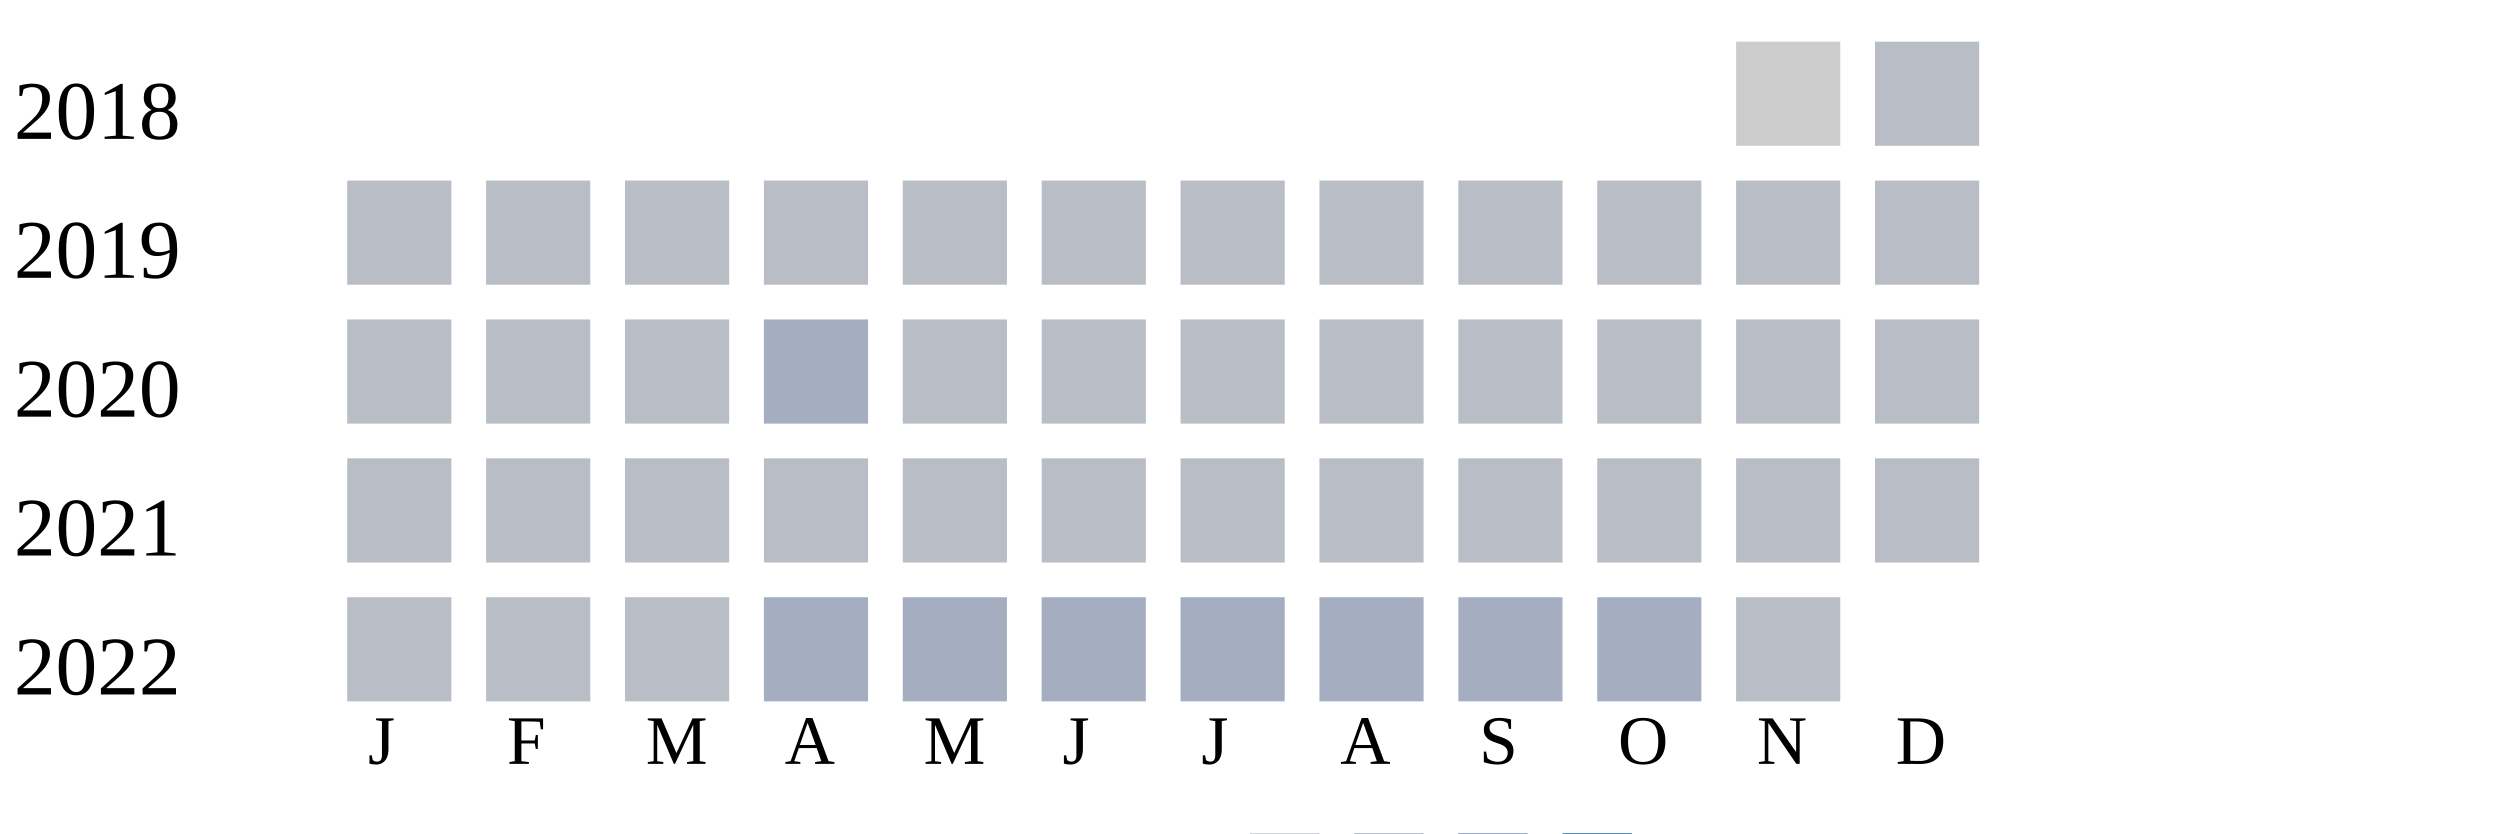
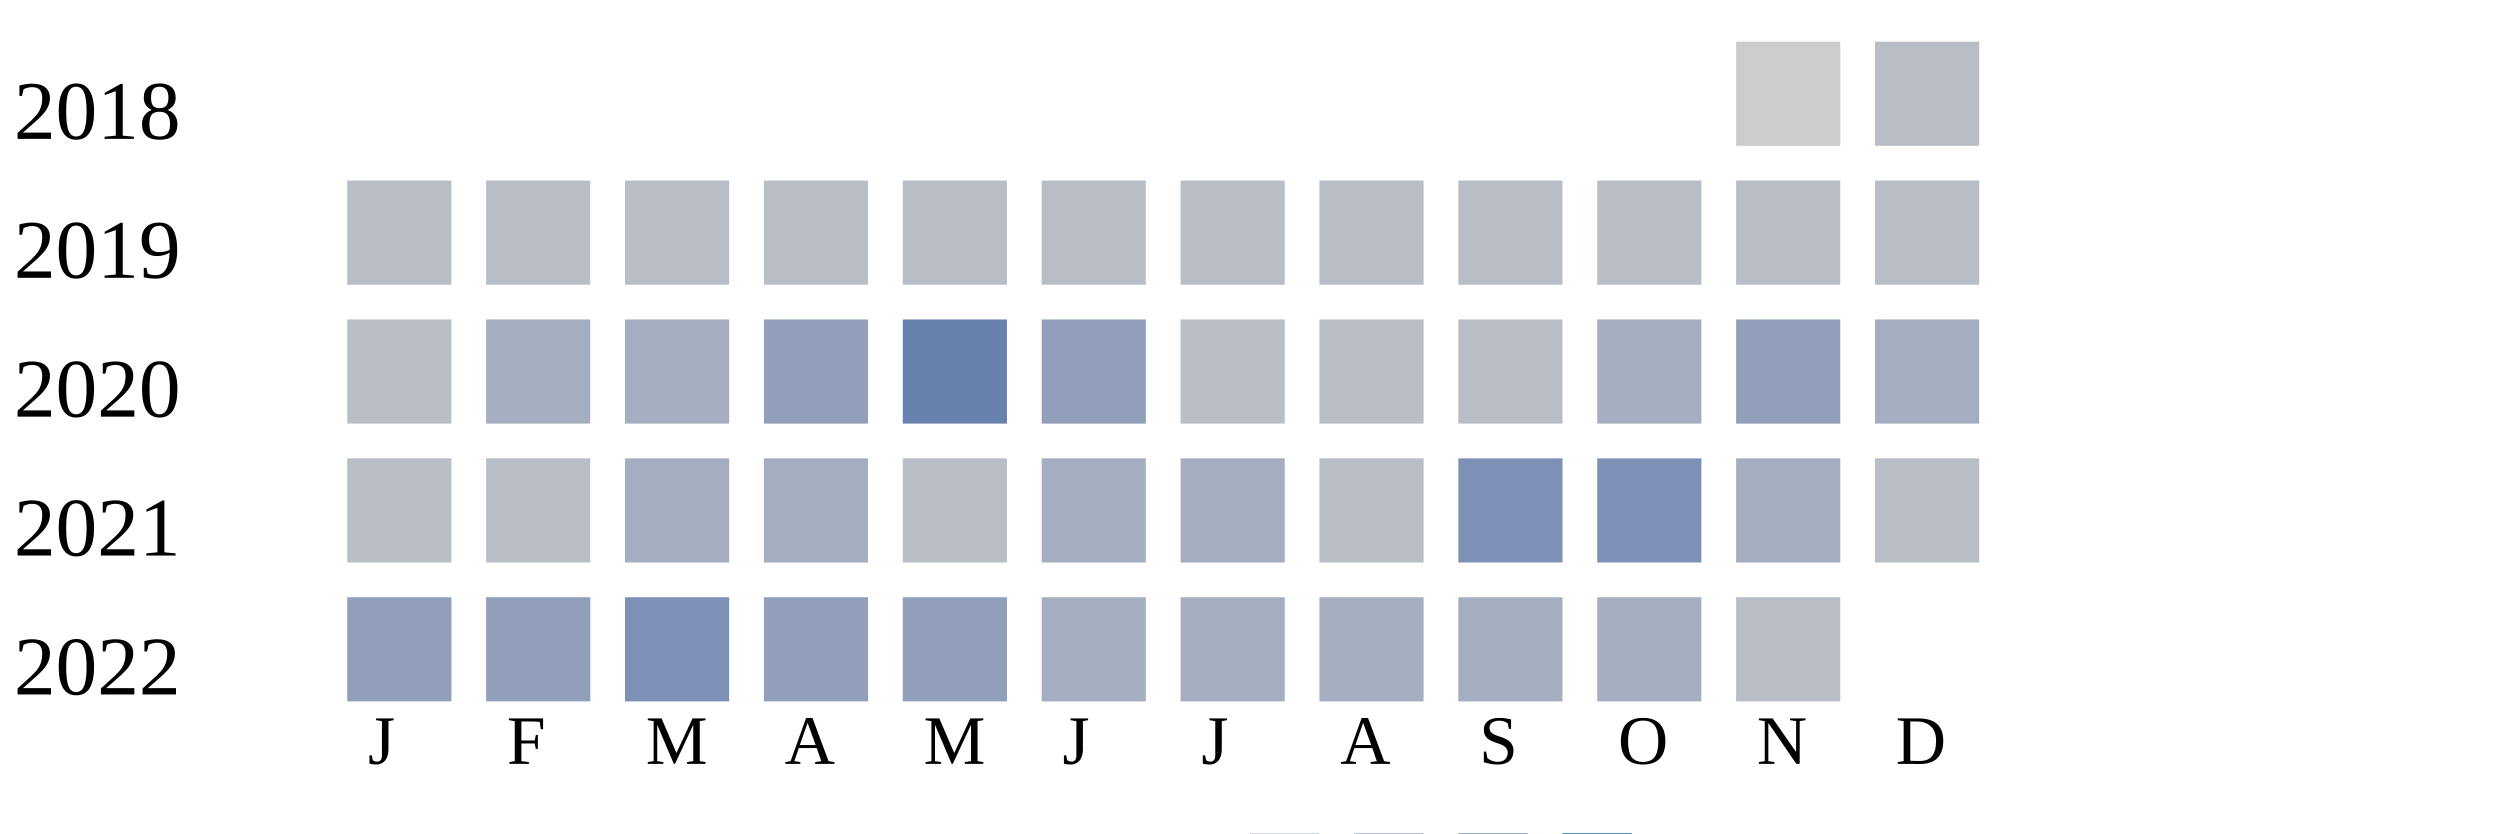
<svg xmlns="http://www.w3.org/2000/svg" width="360" height="120">
  <g transform="translate(0 0)">
    <text x="2" y="20">2018</text>
    <rect x="250" y="6" width="15" height="15" fill="#cccccc" />
    <rect x="270" y="6" width="15" height="15" fill="#b9bdc6" />
  </g>
  <g transform="translate(0 20)">
    <text x="2" y="20">2019</text>
    <rect x="50" y="6" width="15" height="15" fill="#b9bdc6" />
    <rect x="70" y="6" width="15" height="15" fill="#b9bdc6" />
    <rect x="90" y="6" width="15" height="15" fill="#b9bdc6" />
    <rect x="110" y="6" width="15" height="15" fill="#b9bdc6" />
    <rect x="130" y="6" width="15" height="15" fill="#b9bdc6" />
    <rect x="150" y="6" width="15" height="15" fill="#b9bdc6" />
    <rect x="170" y="6" width="15" height="15" fill="#b9bdc6" />
    <rect x="190" y="6" width="15" height="15" fill="#b9bdc6" />
    <rect x="210" y="6" width="15" height="15" fill="#b9bdc6" />
    <rect x="230" y="6" width="15" height="15" fill="#b9bdc6" />
    <rect x="250" y="6" width="15" height="15" fill="#b9bdc6" />
    <rect x="270" y="6" width="15" height="15" fill="#b9bdc6" />
  </g>
  <g transform="translate(0 40)">
    <text x="2" y="20">2020</text>
    <rect x="50" y="6" width="15" height="15" fill="#b9bdc6" />
-     <rect x="70" y="6" width="15" height="15" fill="#b9bdc6" />
-     <rect x="90" y="6" width="15" height="15" fill="#b9bdc6" />
-     <rect x="110" y="6" width="15" height="15" fill="#a5aec0" />
-     <rect x="130" y="6" width="15" height="15" fill="#b9bdc6" />
-     <rect x="150" y="6" width="15" height="15" fill="#b9bdc6" />
+     <rect x="70" y="6" width="15" height="15" fill="#a5aec0" />
+     <rect x="90" y="6" width="15" height="15" fill="#a5aec0" />
+     <rect x="110" y="6" width="15" height="15" fill="#919fba" />
+     <rect x="130" y="6" width="15" height="15" fill="#6882ae" />
+     <rect x="150" y="6" width="15" height="15" fill="#919fba" />
    <rect x="170" y="6" width="15" height="15" fill="#b9bdc6" />
    <rect x="190" y="6" width="15" height="15" fill="#b9bdc6" />
    <rect x="210" y="6" width="15" height="15" fill="#b9bdc6" />
-     <rect x="230" y="6" width="15" height="15" fill="#b9bdc6" />
-     <rect x="250" y="6" width="15" height="15" fill="#b9bdc6" />
-     <rect x="270" y="6" width="15" height="15" fill="#b9bdc6" />
+     <rect x="230" y="6" width="15" height="15" fill="#a5aec0" />
+     <rect x="250" y="6" width="15" height="15" fill="#919fba" />
+     <rect x="270" y="6" width="15" height="15" fill="#a5aec0" />
  </g>
  <g transform="translate(0 60)">
    <text x="2" y="20">2021</text>
    <rect x="50" y="6" width="15" height="15" fill="#b9bdc6" />
    <rect x="70" y="6" width="15" height="15" fill="#b9bdc6" />
-     <rect x="90" y="6" width="15" height="15" fill="#b9bdc6" />
-     <rect x="110" y="6" width="15" height="15" fill="#b9bdc6" />
+     <rect x="90" y="6" width="15" height="15" fill="#a5aec0" />
+     <rect x="110" y="6" width="15" height="15" fill="#a5aec0" />
    <rect x="130" y="6" width="15" height="15" fill="#b9bdc6" />
-     <rect x="150" y="6" width="15" height="15" fill="#b9bdc6" />
-     <rect x="170" y="6" width="15" height="15" fill="#b9bdc6" />
+     <rect x="150" y="6" width="15" height="15" fill="#a5aec0" />
+     <rect x="170" y="6" width="15" height="15" fill="#a5aec0" />
    <rect x="190" y="6" width="15" height="15" fill="#b9bdc6" />
-     <rect x="210" y="6" width="15" height="15" fill="#b9bdc6" />
-     <rect x="230" y="6" width="15" height="15" fill="#b9bdc6" />
-     <rect x="250" y="6" width="15" height="15" fill="#b9bdc6" />
+     <rect x="210" y="6" width="15" height="15" fill="#7d90b5" />
+     <rect x="230" y="6" width="15" height="15" fill="#7d90b5" />
+     <rect x="250" y="6" width="15" height="15" fill="#a5aec0" />
    <rect x="270" y="6" width="15" height="15" fill="#b9bdc6" />
  </g>
  <g transform="translate(0 80)">
    <text x="2" y="20">2022</text>
-     <rect x="50" y="6" width="15" height="15" fill="#b9bdc6" />
-     <rect x="70" y="6" width="15" height="15" fill="#b9bdc6" />
-     <rect x="90" y="6" width="15" height="15" fill="#b9bdc6" />
-     <rect x="110" y="6" width="15" height="15" fill="#a5aec0" />
-     <rect x="130" y="6" width="15" height="15" fill="#a5aec0" />
+     <rect x="50" y="6" width="15" height="15" fill="#919fba" />
+     <rect x="70" y="6" width="15" height="15" fill="#919fba" />
+     <rect x="90" y="6" width="15" height="15" fill="#7d90b5" />
+     <rect x="110" y="6" width="15" height="15" fill="#919fba" />
+     <rect x="130" y="6" width="15" height="15" fill="#919fba" />
    <rect x="150" y="6" width="15" height="15" fill="#a5aec0" />
    <rect x="170" y="6" width="15" height="15" fill="#a5aec0" />
    <rect x="190" y="6" width="15" height="15" fill="#a5aec0" />
    <rect x="210" y="6" width="15" height="15" fill="#a5aec0" />
    <rect x="230" y="6" width="15" height="15" fill="#a5aec0" />
    <rect x="250" y="6" width="15" height="15" fill="#b9bdc6" />
  </g>
  <text style="font-size: 10px; text-align: center" x="53" y="110">J</text>
  <text style="font-size: 10px; text-align: center" x="73" y="110">F</text>
  <text style="font-size: 10px; text-align: center" x="93" y="110">M</text>
  <text style="font-size: 10px; text-align: center" x="113" y="110">A</text>
  <text style="font-size: 10px; text-align: center" x="133" y="110">M</text>
  <text style="font-size: 10px; text-align: center" x="153" y="110">J</text>
  <text style="font-size: 10px; text-align: center" x="173" y="110">J</text>
  <text style="font-size: 10px; text-align: center" x="193" y="110">A</text>
  <text style="font-size: 10px; text-align: center" x="213" y="110">S</text>
  <text style="font-size: 10px; text-align: center" x="233" y="110">O</text>
  <text style="font-size: 10px; text-align: center" x="253" y="110">N</text>
  <text style="font-size: 10px; text-align: center" x="273" y="110">D</text>
  <text style="font-size: 10px;" x="155" y="129">Less</text>
  <rect fill="#b9bdc6" width="10" height="10" x="180" y="120" />
  <rect fill="#919fba" width="10" height="10" x="195" y="120" />
  <rect fill="#6882ae" width="10" height="10" x="210" y="120" />
  <rect fill="#005a9c" width="10" height="10" x="225" y="120" />
  <text x="240" y="129" style="font-size: 10px;">More</text>
</svg>
